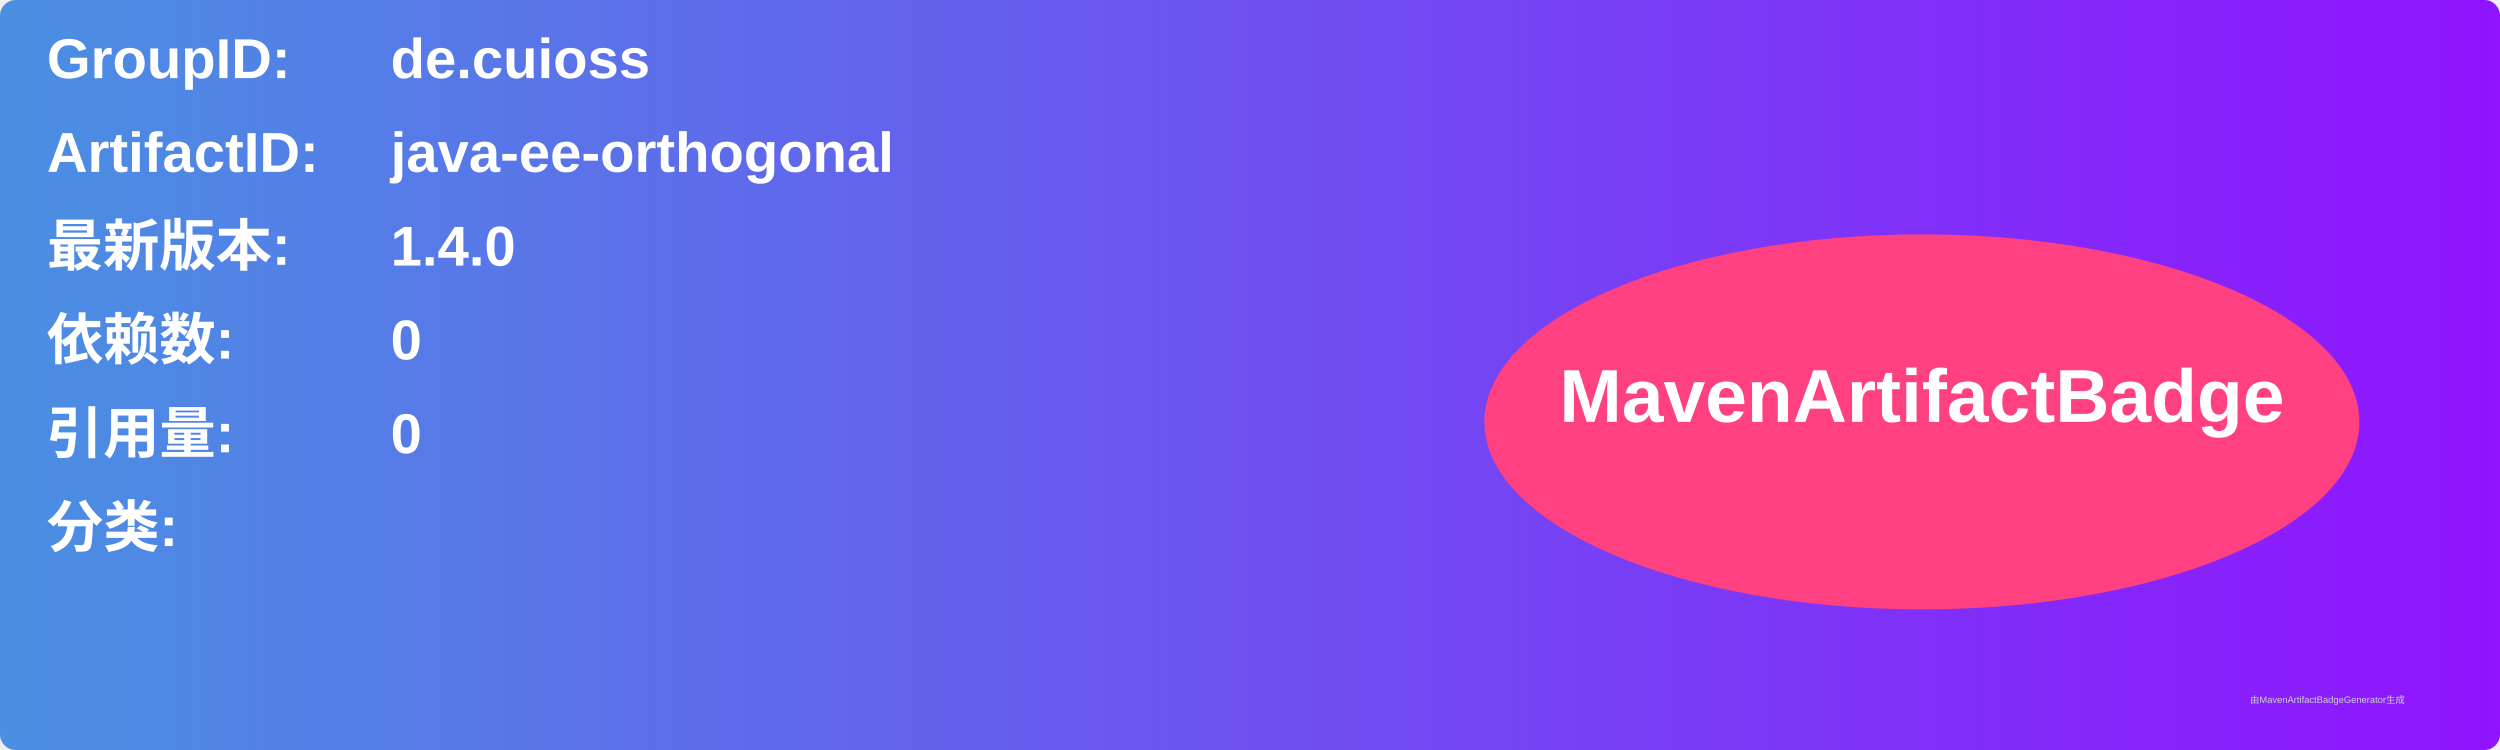
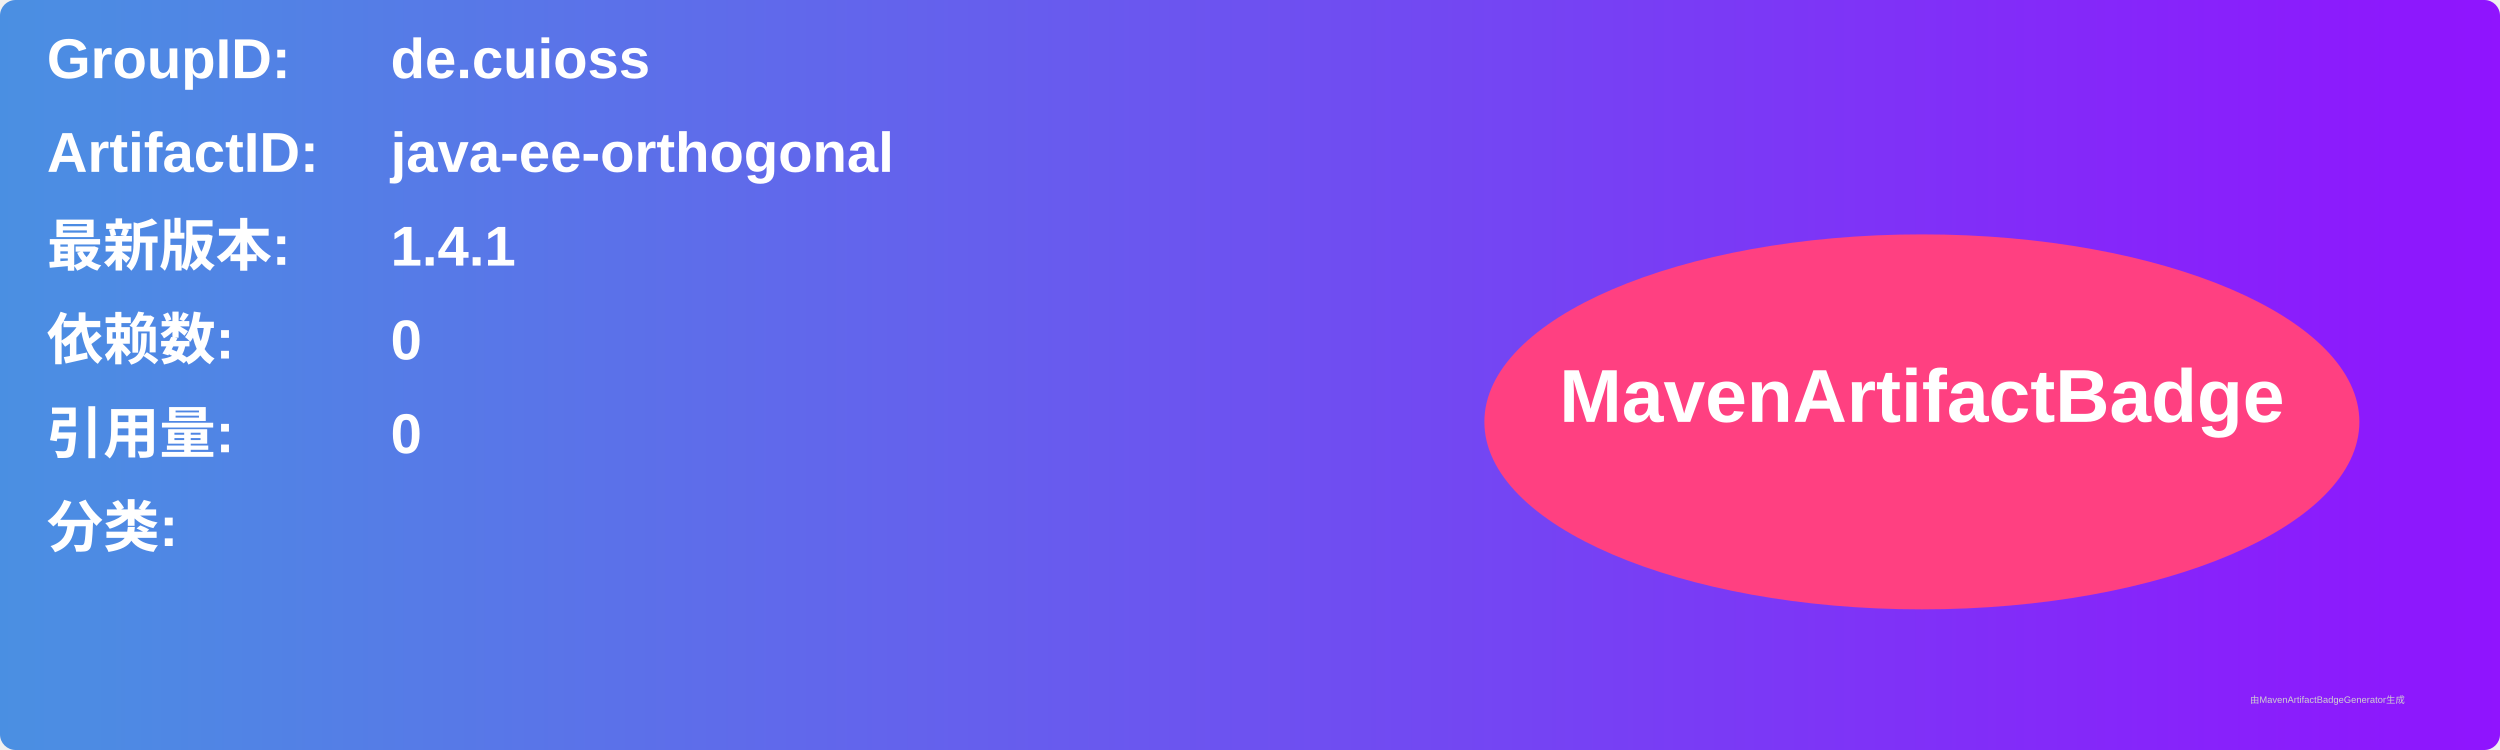
<svg xmlns="http://www.w3.org/2000/svg" width="800" height="240" viewBox="0 0 800 240">
  <linearGradient id="grad" x1="0%" y1="0%" x2="100%" y2="0%">
    <stop offset="0%" stop-color="#4a90e2" />
    <stop offset="100%" stop-color="#9013fe" />
  </linearGradient>
  <rect width="100%" height="100%" rx="5" ry="5" fill="url(#grad)" />
  <g transform="translate(15, 15)">
    <text x="0" y="10" font-family="Arial" font-size="18" fill="white" font-weight="bold" width="260">GroupID:</text>
    <text x="110" y="10" font-family="Arial" font-size="18" fill="white" font-weight="bold" width="460">de.cuioss</text>
    <text x="0" y="40" font-family="Arial" font-size="18" fill="white" font-weight="bold" width="260">ArtifactID:</text>
    <text x="110" y="40" font-family="Arial" font-size="18" fill="white" font-weight="bold" width="460">java-ee-orthogonal</text>
    <text x="0" y="70" font-family="Arial" font-size="18" fill="white" font-weight="bold">最新版本:</text>
    <text x="110" y="70" font-family="Arial" font-size="18" fill="white" font-weight="bold">
-       <tspan font-weight="bold">1.4.0</tspan>
+       <tspan font-weight="bold">1.4.1</tspan>
    </text>
    <text x="0" y="100" font-family="Arial" font-size="18" fill="white" font-weight="bold">依赖数: </text>
    <text x="110" y="100" font-family="Arial" font-size="18" fill="white">
      <tspan font-weight="bold">0</tspan>
    </text>
    <text x="0" y="130" font-family="Arial" font-size="18" fill="white" font-weight="bold">引用量: </text>
    <text x="110" y="130" font-family="Arial" font-size="18" fill="white">
      <tspan font-weight="bold">0</tspan>
    </text>
    <text x="0" y="160" font-family="Arial" font-size="18" fill="white" font-weight="bold">分类:</text>
    <text x="10" y="190" font-family="Arial" font-size="10" fill="white">
      <tspan font-weight="bold" />
    </text>
    <ellipse cx="600" cy="120" rx="140" ry="60" fill="#ff4081" />
    <text x="600" y="120" text-anchor="middle" font-family="Arial" font-size="24" fill="white" font-weight="bold">MavenArtifactBadge</text>
  </g>
  <text x="720" y="225" font-family="Arial" font-size="3" fill="#d0d0d0">由MavenArtifactBadgeGenerator生成</text>
</svg>
